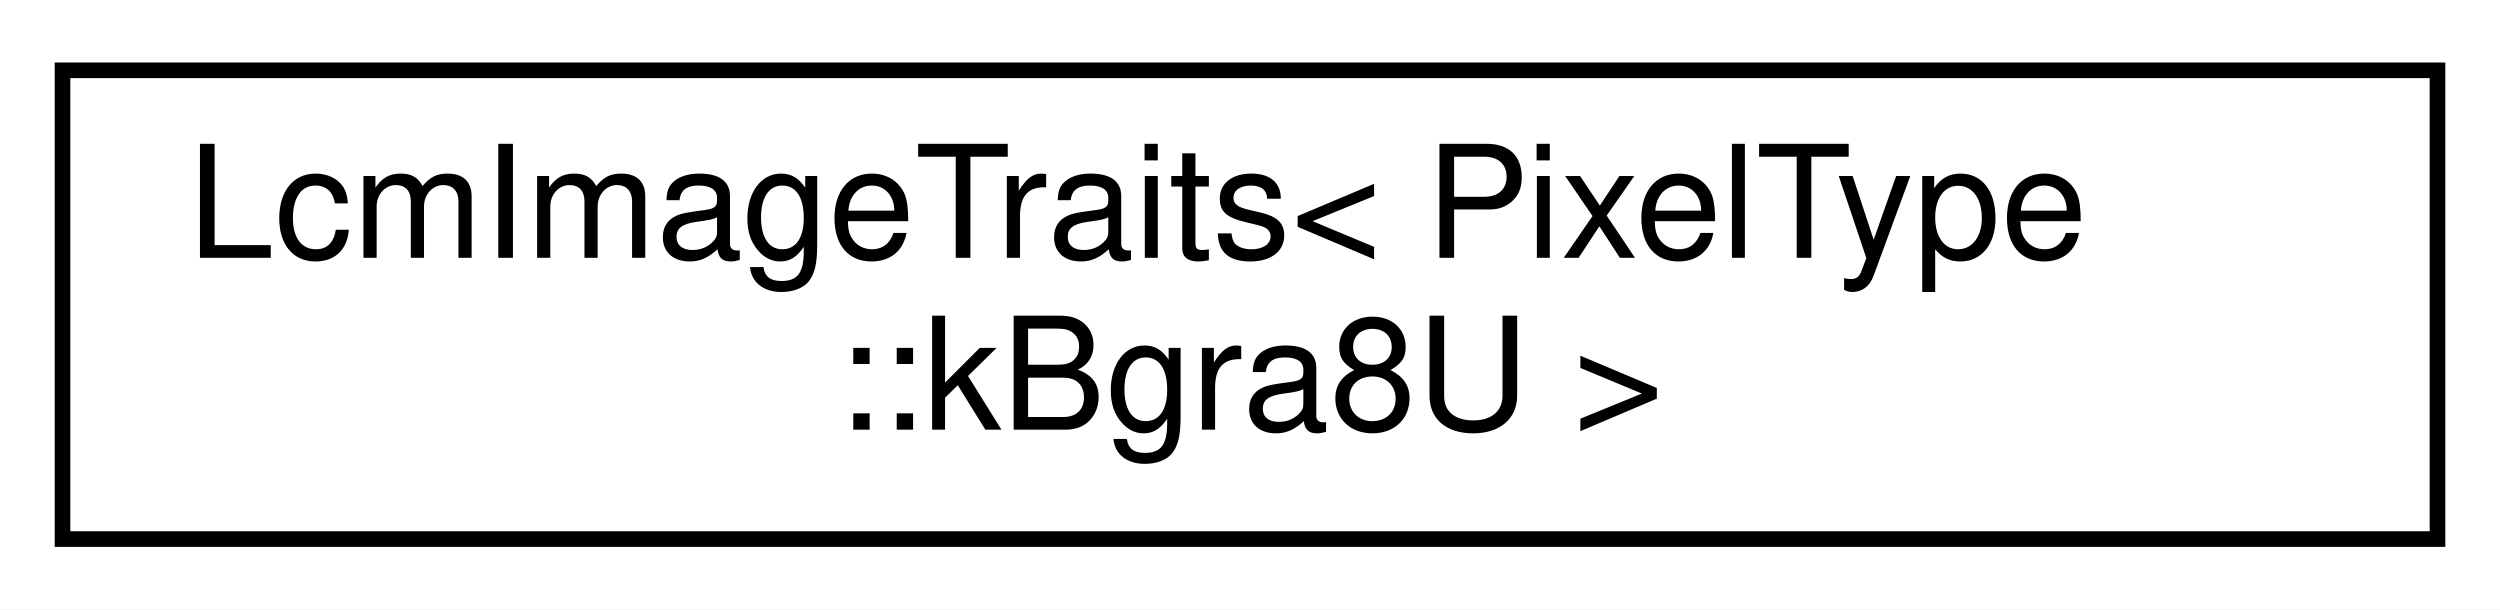
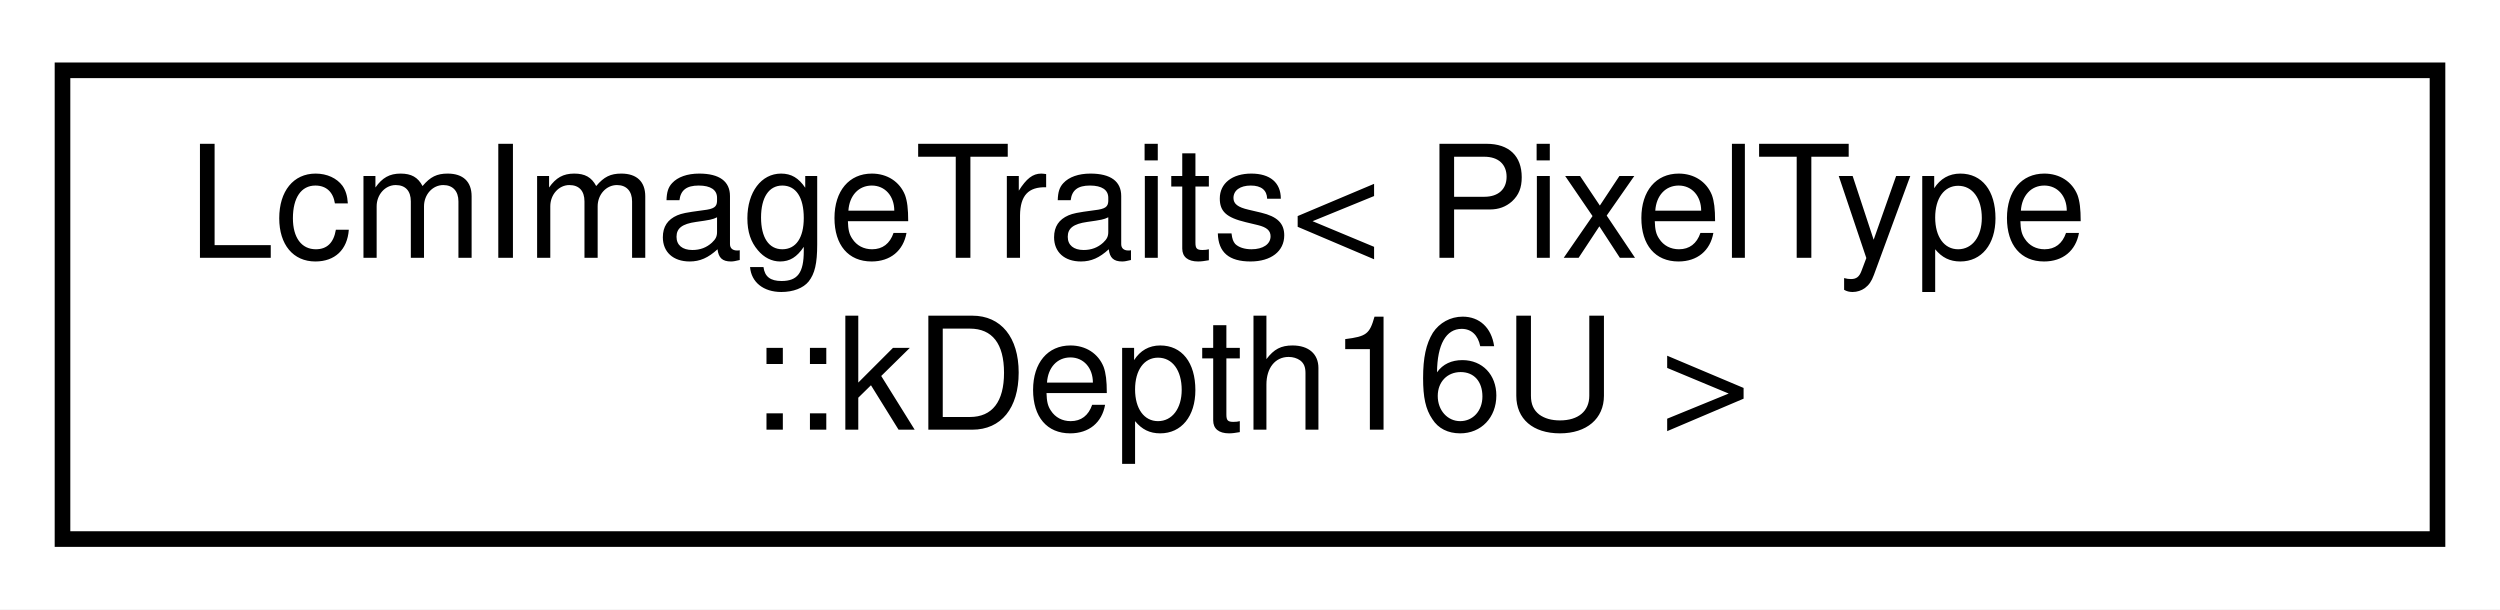
<svg xmlns="http://www.w3.org/2000/svg" xmlns:xlink="http://www.w3.org/1999/xlink" width="160pt" height="39pt" viewBox="0.00 0.00 160.00 39.00">
  <g id="graph0" class="graph" transform="scale(1 1) rotate(0) translate(4 35)">
    <polygon fill="white" stroke="transparent" points="-4,4 -4,-35 156,-35 156,4 -4,4" />
    <g id="node1" class="node">
      <g id="a_node1">
-         <a xlink:href="structdrake_1_1systems_1_1sensors_1_1_lcm_image_traits_3_01_pixel_type_1_1k_bgra8_u_01_4.html" target="_top" xlink:title=" ">
+         <a xlink:href="structdrake_1_1systems_1_1sensors_1_1_lcm_image_traits_3_01_pixel_type_1_1k_depth16_u_01_4.html" target="_top" xlink:title=" ">
          <polygon fill="white" stroke="black" points="0,-0.5 0,-30.5 152,-30.5 152,-0.5 0,-0.5" />
          <text text-anchor="start" x="8" y="-18.5" font-family="Helvetica,sans-Serif" font-size="10.00">LcmImageTraits&lt; PixelType</text>
-           <text text-anchor="middle" x="76" y="-7.5" font-family="Helvetica,sans-Serif" font-size="10.00">::kBgra8U &gt;</text>
+           <text text-anchor="middle" x="76" y="-7.5" font-family="Helvetica,sans-Serif" font-size="10.00">::kDepth16U &gt;</text>
        </a>
      </g>
    </g>
  </g>
</svg>
